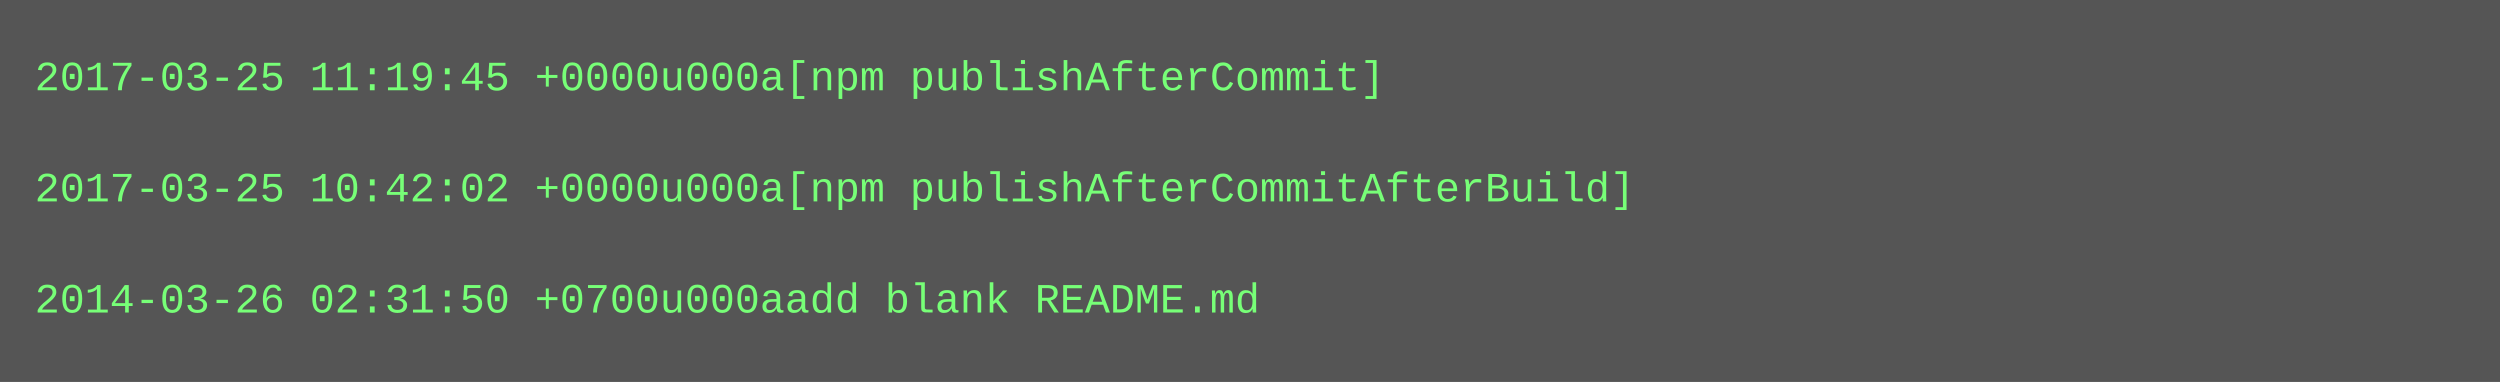
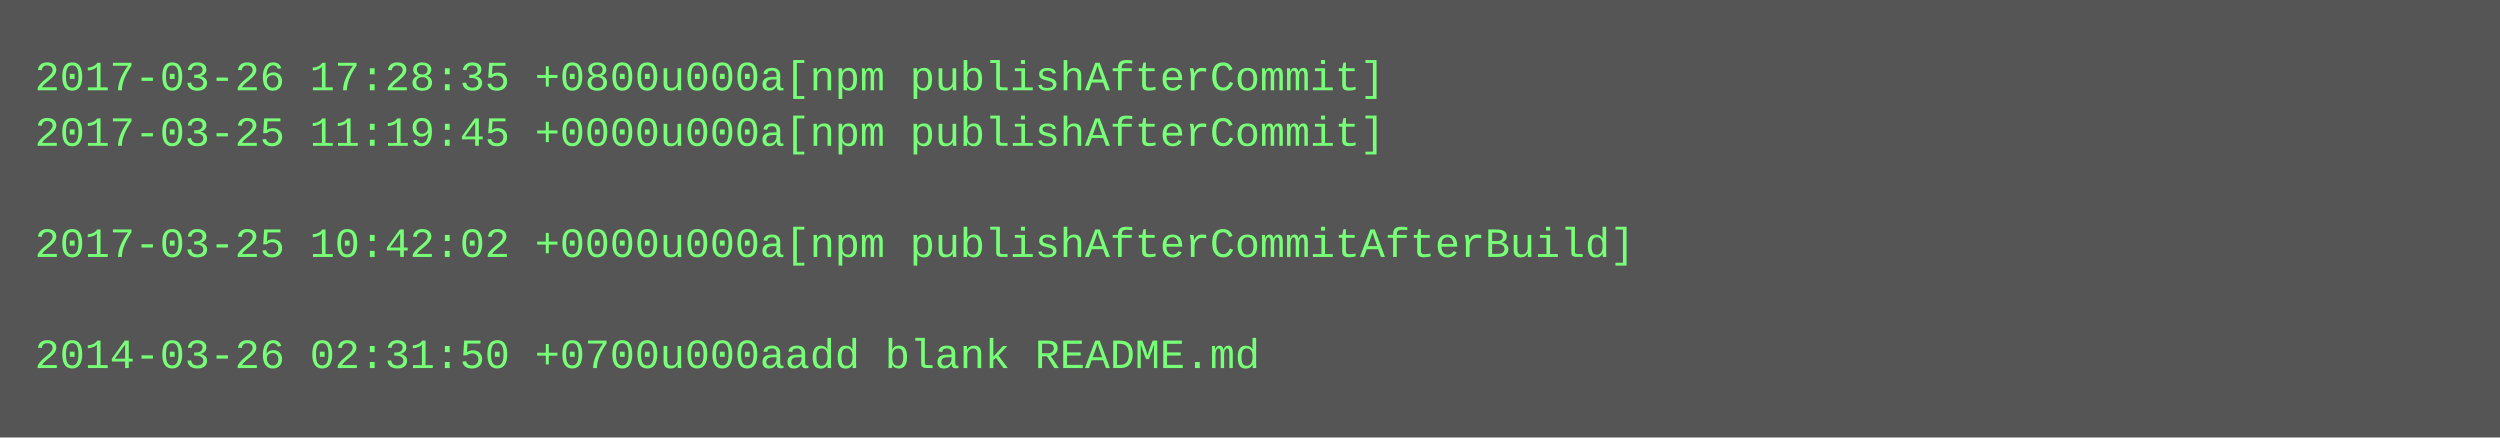
- <svg xmlns="http://www.w3.org/2000/svg" height="110" width="720">
-   <rect height="110" fill="#555" width="720" />
+ <svg xmlns="http://www.w3.org/2000/svg" height="126" width="720">
+   <rect height="126" fill="#555" width="720" />
  <text fill="#7f7" font-family="Courier New" font-size="12" xml:space="preserve">
-     <tspan x="10" y="26">2017-03-25 11:19:45 +0000u000a[npm publishAfterCommit]</tspan>
-     <tspan x="10" y="42" />
-     <tspan x="10" y="58">2017-03-25 10:42:02 +0000u000a[npm publishAfterCommitAfterBuild]</tspan>
-     <tspan x="10" y="74" />
-     <tspan x="10" y="90">2014-03-26 02:31:50 +0700u000aadd blank README.md</tspan>
+     <tspan x="10" y="26">2017-03-26 17:28:35 +0800u000a[npm publishAfterCommit]</tspan>
+     <tspan x="10" y="42">2017-03-25 11:19:45 +0000u000a[npm publishAfterCommit]</tspan>
+     <tspan x="10" y="58" />
+     <tspan x="10" y="74">2017-03-25 10:42:02 +0000u000a[npm publishAfterCommitAfterBuild]</tspan>
+     <tspan x="10" y="90" />
+     <tspan x="10" y="106">2014-03-26 02:31:50 +0700u000aadd blank README.md</tspan>
  </text>
</svg>
